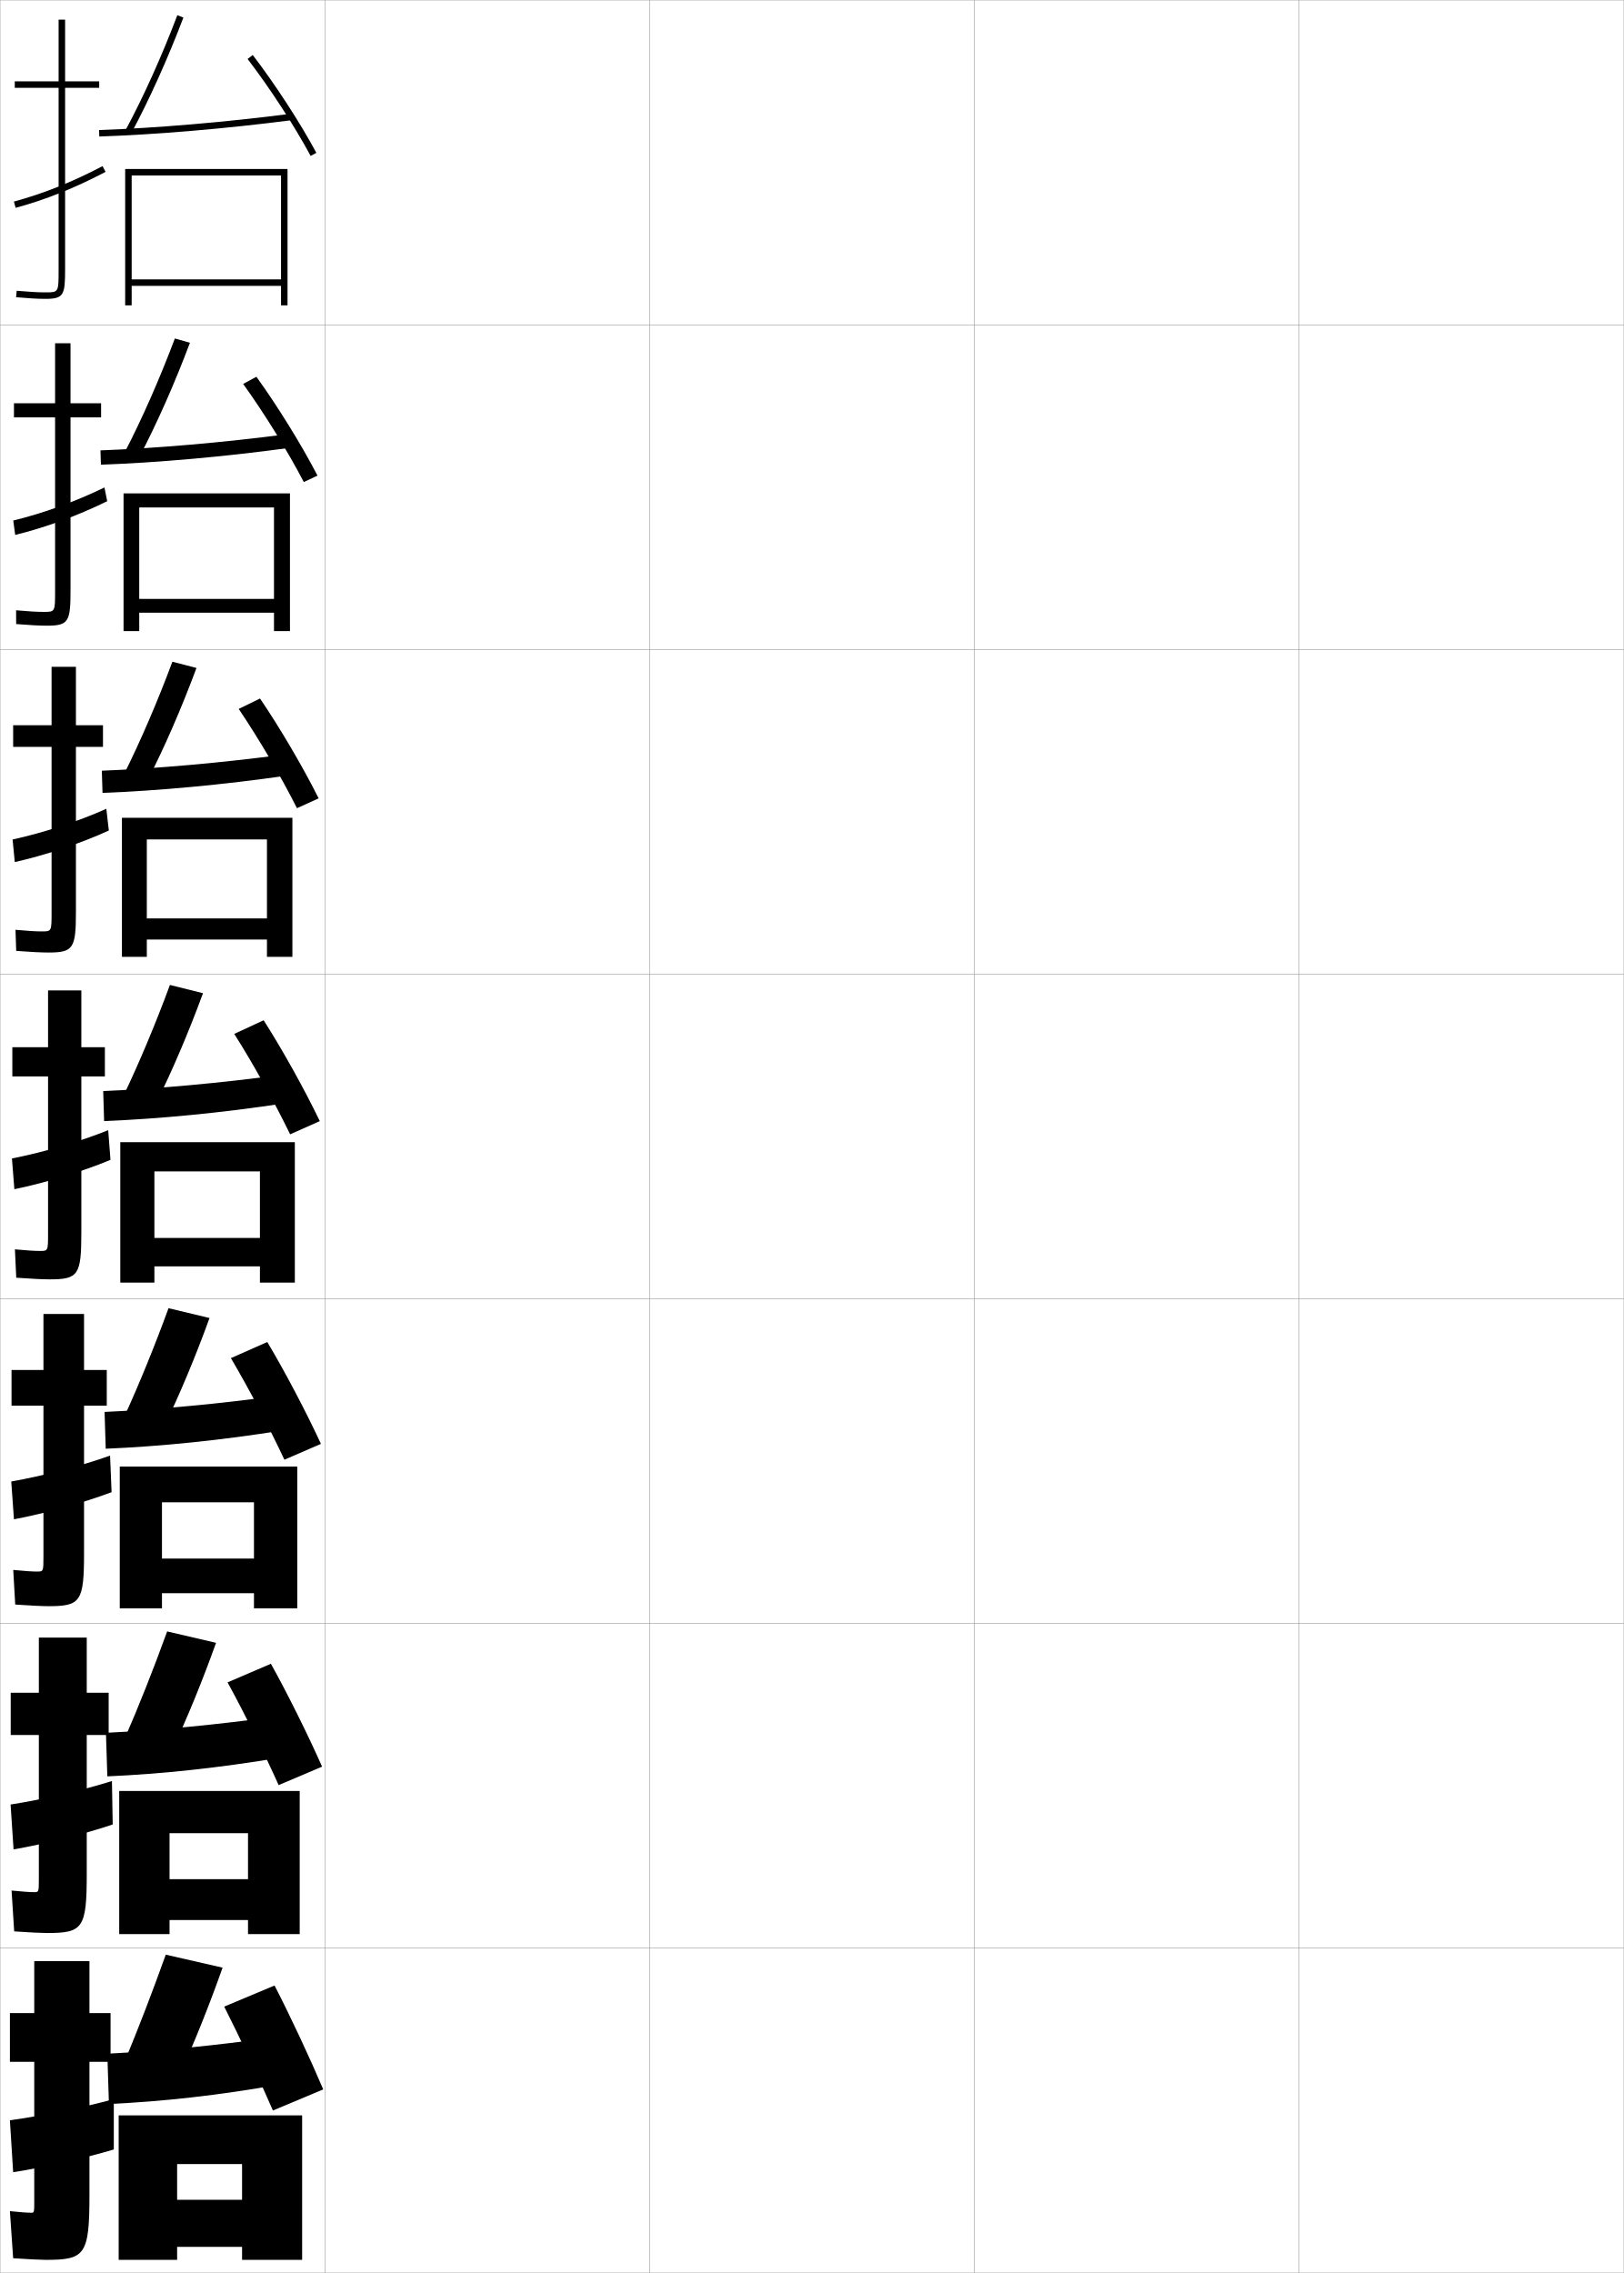
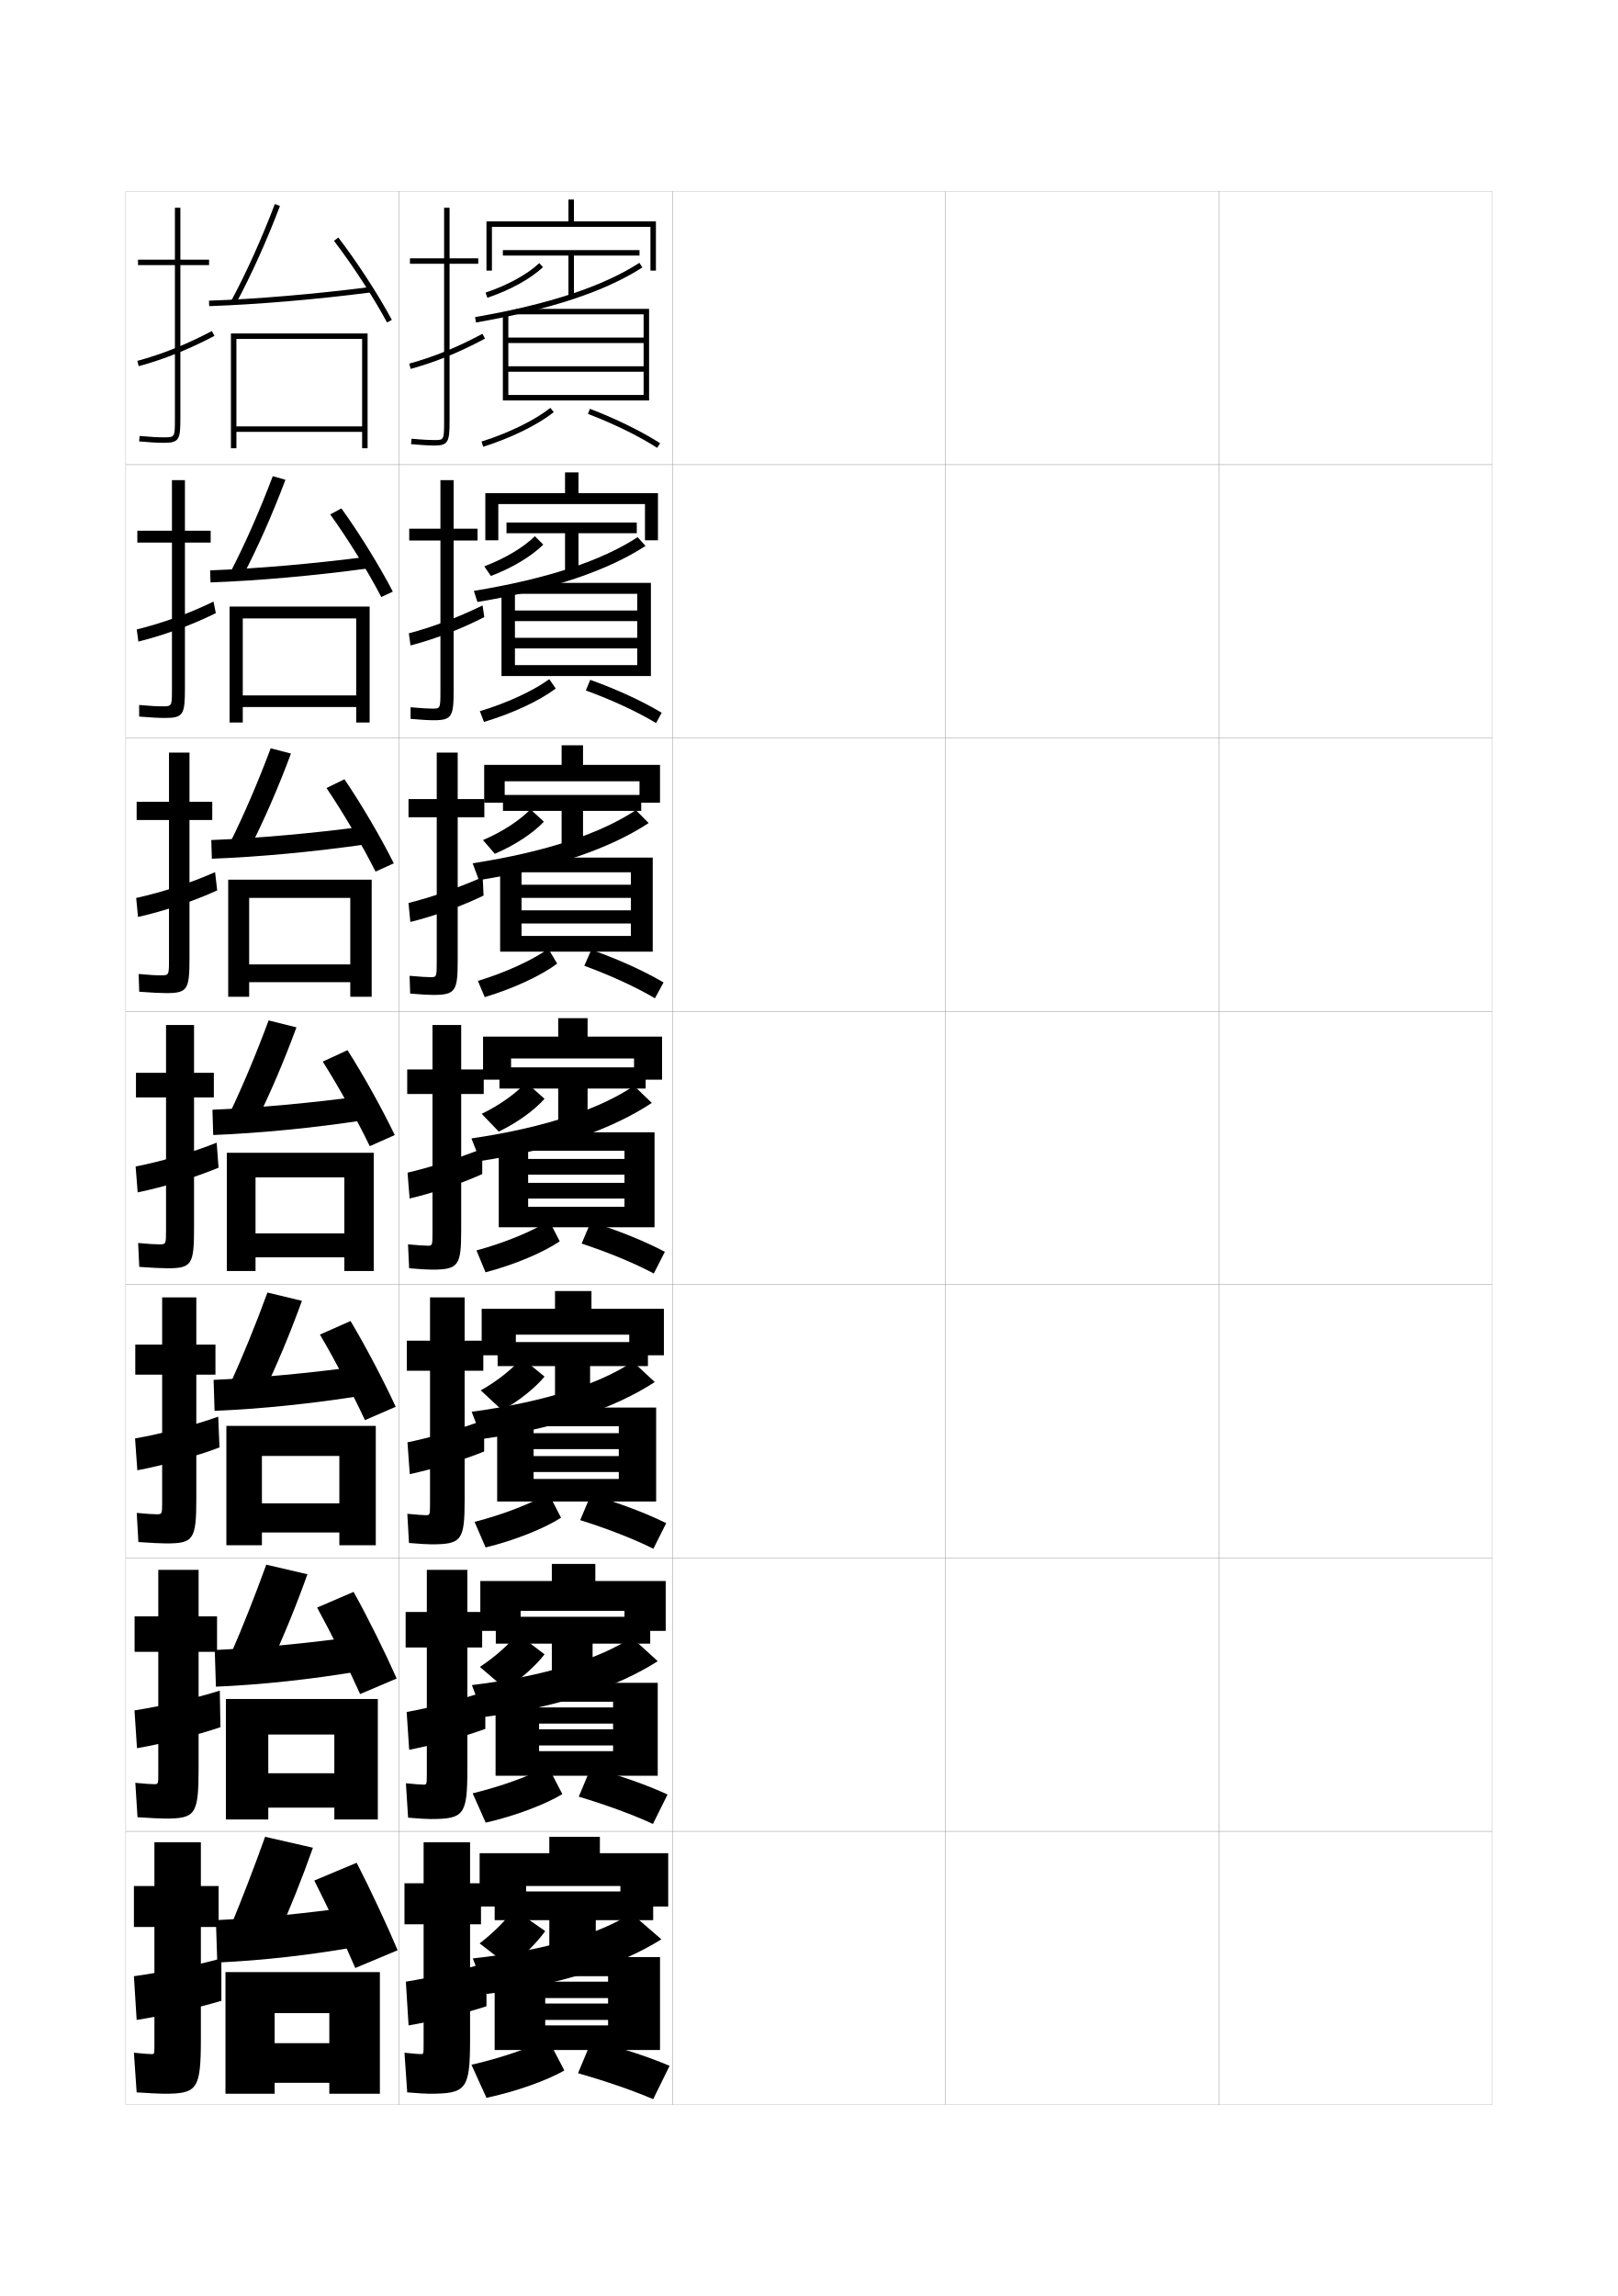
- <svg xmlns="http://www.w3.org/2000/svg" width="500.1" height="700.1" viewBox="0 0 500.1 700.1" overflow="visible" enable-background="new 0 0 500.1 700.1" xml:space="preserve">
-   <g id="glyphs">
-     <g>
-       <rect x="0.05" y="0.05" fill="none" stroke="#999999" stroke-width="0.1" width="100" height="100" />
-       <rect x="0.05" y="100.05" fill="none" stroke="#999999" stroke-width="0.1" width="100" height="100" />
-       <rect x="0.05" y="200.05" fill="none" stroke="#999999" stroke-width="0.1" width="100" height="100" />
-       <rect x="0.05" y="300.05" fill="none" stroke="#999999" stroke-width="0.1" width="100" height="100" />
-       <rect x="0.05" y="400.05" fill="none" stroke="#999999" stroke-width="0.1" width="100" height="100" />
-       <rect x="0.05" y="500.05" fill="none" stroke="#999999" stroke-width="0.1" width="100" height="100" />
-       <rect x="0.05" y="600.05" fill="none" stroke="#999999" stroke-width="0.1" width="100" height="100" />
-       <rect x="100.05" y="0.05" fill="none" stroke="#999999" stroke-width="0.1" width="100" height="100" />
-       <rect x="100.05" y="100.05" fill="none" stroke="#999999" stroke-width="0.1" width="100" height="100" />
-       <rect x="100.05" y="200.05" fill="none" stroke="#999999" stroke-width="0.1" width="100" height="100" />
-       <rect x="100.05" y="300.05" fill="none" stroke="#999999" stroke-width="0.1" width="100" height="100" />
-       <rect x="100.05" y="400.05" fill="none" stroke="#999999" stroke-width="0.1" width="100" height="100" />
-       <rect x="100.05" y="500.05" fill="none" stroke="#999999" stroke-width="0.1" width="100" height="100" />
-       <rect x="100.05" y="600.05" fill="none" stroke="#999999" stroke-width="0.1" width="100" height="100" />
-       <rect x="200.05" y="0.05" fill="none" stroke="#999999" stroke-width="0.1" width="100" height="100" />
-       <rect x="200.05" y="100.05" fill="none" stroke="#999999" stroke-width="0.1" width="100" height="100" />
-       <rect x="200.05" y="200.05" fill="none" stroke="#999999" stroke-width="0.1" width="100" height="100" />
-       <rect x="200.05" y="300.05" fill="none" stroke="#999999" stroke-width="0.1" width="100" height="100" />
-       <rect x="200.05" y="400.05" fill="none" stroke="#999999" stroke-width="0.1" width="100" height="100" />
-       <rect x="200.05" y="500.05" fill="none" stroke="#999999" stroke-width="0.1" width="100" height="100" />
-       <rect x="200.05" y="600.05" fill="none" stroke="#999999" stroke-width="0.1" width="100" height="100" />
-       <rect x="300.05" y="0.05" fill="none" stroke="#999999" stroke-width="0.1" width="100" height="100" />
-       <rect x="300.05" y="100.05" fill="none" stroke="#999999" stroke-width="0.1" width="100" height="100" />
-       <rect x="300.05" y="200.05" fill="none" stroke="#999999" stroke-width="0.1" width="100" height="100" />
-       <rect x="300.05" y="300.05" fill="none" stroke="#999999" stroke-width="0.1" width="100" height="100" />
-       <rect x="300.05" y="400.05" fill="none" stroke="#999999" stroke-width="0.1" width="100" height="100" />
-       <rect x="300.05" y="500.05" fill="none" stroke="#999999" stroke-width="0.1" width="100" height="100" />
-       <rect x="300.05" y="600.05" fill="none" stroke="#999999" stroke-width="0.1" width="100" height="100" />
-       <rect x="400.05" y="0.05" fill="none" stroke="#999999" stroke-width="0.1" width="100" height="100" />
-       <rect x="400.05" y="100.05" fill="none" stroke="#999999" stroke-width="0.1" width="100" height="100" />
-       <rect x="400.05" y="200.05" fill="none" stroke="#999999" stroke-width="0.1" width="100" height="100" />
-       <rect x="400.05" y="300.05" fill="none" stroke="#999999" stroke-width="0.1" width="100" height="100" />
-       <rect x="400.05" y="400.05" fill="none" stroke="#999999" stroke-width="0.1" width="100" height="100" />
-       <rect x="400.05" y="500.05" fill="none" stroke="#999999" stroke-width="0.1" width="100" height="100" />
-       <rect x="400.05" y="600.05" fill="none" stroke="#999999" stroke-width="0.1" width="100" height="100" />
-     </g>
-     <g>
-       <path d="M14.05,696.05c12.125,0,13.5-1.419,13.5-20v-41h6.5v-15h-6.5v-16h-17v16h-7.5v15h7.5v43      c0,3.466-0.031,3.5-1,3.5c-0.893,0-3.018-0.137-6.5-0.5l1,14.5      C8.795,695.876,12.749,696.05,14.05,696.05z" />
-       <path d="M35.05,662.05v-15.5c-8.811,2.427-22.422,5.22-32,6.5l1,16      C13.085,667.669,26.864,664.539,35.05,662.05z" />
-     </g>
-     <g>
-       <g>
-         <path d="M14.466,595.383c11.037,0,12.25-1.39,12.25-18.167v-42.833h6.75v-13h-6.75v-17H11.966v17       H3.299v13h8.667v44.333c0,4.055-0.025,4.084-1.5,4.084       c-1.135,0-3.322-0.138-6.902-0.5l0.804,12.582       C9.126,595.213,12.932,595.383,14.466,595.383z" />
-         <path d="M34.708,561.949l-0.232-13.382c-8.754,2.779-21.642,5.763-31.217,7.237       l0.917,13.823C13.322,568.073,26.447,564.782,34.708,561.949z" />
-       </g>
-       <g>
-         <path d="M14.883,494.716c9.948,0,11-1.36,11-16.333v-45.417h7v-11h-7v-17.25h-12.5v17.25H3.55       v11h9.833v46.417c0,4.644-0.021,4.667-2,4.667c-1.377,0-3.627-0.138-7.304-0.499       l0.608,10.664C9.459,494.55,13.115,494.716,14.883,494.716z" />
-         <path d="M34.365,459.599l-0.465-11.264c-8.698,3.132-20.861,6.305-30.434,7.975       l0.832,11.646C13.56,466.228,26.031,462.776,34.365,459.599z" />
-       </g>
-       <g>
-         <path d="M15.3,394.05c8.859,0,9.75-1.332,9.75-14.5v-48h7.25v-9h-7.25v-17.5h-10.25v17.5h-11v9h11v48.5       c0,5.232-0.016,5.25-2.5,5.25c-1.62,0-3.932-0.138-7.706-0.498l0.412,8.746       C9.791,393.888,13.298,394.05,15.3,394.05z" />
-         <path d="M34.023,357.247l-0.697-9.145c-8.642,3.484-20.081,6.848-29.65,8.713       l0.748,9.469C13.797,364.382,25.614,360.77,34.023,357.247z" />
-       </g>
-       <g>
-         <path d="M31.717,223.383h-8.333v-18h-7.5v18H4.05v6.667h11.833v51       c0,5.822-0.01,5.833-3,5.833c-1.863,0-4.237-0.138-8.108-0.498       l0.216,6.495c4.566,0.347,7.754,0.502,9.892,0.502c7.771,0,8.5-1.303,8.5-12.666       v-50.667h8.333V223.383z" />
-         <path d="M3.88,258.572l0.673,6.955c9.317-2.097,20.217-5.713,28.968-9.718       l-0.775-6.687C23.883,253.079,13.28,256.512,3.88,258.572z" />
-       </g>
-       <g>
-         <path d="M31.133,124.216h-9.417v-18.5h-4.75v18.5H4.3v4.333h12.667v53.5       c0,6.411-0.005,6.417-3.5,6.417c-2.105,0-4.542-0.139-8.51-0.497       l0.02,4.244c4.348,0.354,7.215,0.503,9.49,0.503c6.682,0,7.25-1.274,7.25-10.833       v-53.333h9.417V124.216z" />
-         <path d="M4.084,160.329l0.597,4.442c9.262-2.292,19.243-5.913,28.337-10.399       l-0.854-4.228C23.081,154.571,13.316,158.073,4.084,160.329z" />
-       </g>
-     </g>
-     <g>
-       <path d="M30.55,25.05h-10.5v-19h-2v19h-13.5v2h13.5v56c0,7,0,7-4,7      c-2.348,0-4.847-0.139-8.912-0.496l-0.176,1.992      c4.129,0.362,6.677,0.504,9.088,0.504c5.593,0,6-1.245,6-9v-56h10.5V25.05z" />
-       <path d="M4.289,62.085l0.521,1.93c9.206-2.488,18.269-6.112,27.705-11.08      l-0.932-1.77C22.279,56.063,13.352,59.635,4.289,62.085z" />
-     </g>
-     <g>
-       <g>
-         <path d="M55.55,638.55c4.445-9.776,8.9-20.901,13-32.5l-17.5-4       c-4.001,11.204-8.477,22.82-12.5,32.5L55.55,638.55z" />
-         <path d="M84.05,627.55c-17.937,2.522-34.848,4.192-51,5l0.5,15.5       c16.585-0.767,33.973-2.684,52.5-6L84.05,627.55z" />
-         <path d="M84.55,611.55l-15.5,6.5c4.777,9.429,10.747,22.139,15,32l15.5-6.5       C95.439,633.871,89.466,621.062,84.55,611.55z" />
-         <polygon points="36.55,651.55 36.55,696.05 54.55,696.05 54.55,666.55        74.55,666.55 74.55,677.55 54.55,677.55 54.55,692.05 74.55,692.05        74.55,696.05 93.05,696.05 93.05,651.55 " />
-       </g>
-       <g>
-         <path d="M53.031,539.023c4.625-9.855,9.288-21.234,13.509-33.02l-15.063-3.514       c-4.134,11.443-8.807,23.218-13.074,32.98L53.031,539.023z" />
-         <path d="M32.627,533.716l0.428,13.417c16.715-0.736,34.794-2.638,53.599-5.835       l-1.71-12.58C66.643,531.252,48.972,532.946,32.627,533.716z" />
-         <path d="M70.081,518.182c5.139,9.372,11.353,21.871,15.736,31.645l13.378-5.689       c-4.271-9.636-10.5-22.234-15.764-31.688L70.081,518.182z" />
-         <polygon points="76.383,578.8 52.216,578.8 52.216,591.383 76.383,591.383        76.383,595.716 92.299,595.716 92.299,551.633 36.716,551.633 36.716,595.716        52.216,595.716 52.216,564.633 76.383,564.633 " />
-       </g>
-       <g>
-         <path d="M50.513,439.498c4.806-9.936,9.676-21.568,14.018-33.54l-12.626-3.026       c-4.267,11.683-9.138,23.614-13.649,33.46L50.513,439.498z" />
-         <path d="M32.206,434.883l0.355,11.334c16.845-0.706,35.616-2.593,54.698-5.67       l-1.419-10.661C67.172,432.431,48.741,434.15,32.206,434.883z" />
-         <path d="M71.114,418.314c5.499,9.314,11.958,21.603,16.472,31.289l11.257-4.879       c-4.433-9.593-10.917-21.98-16.528-31.377L71.114,418.314z" />
-         <polygon points="78.217,480.05 49.883,480.05 49.883,490.717 78.217,490.717        78.217,495.383 91.55,495.383 91.55,451.717 36.883,451.717 36.883,495.383        49.883,495.383 49.883,462.717 78.217,462.717 " />
-       </g>
-       <g>
-         <path d="M47.995,339.972c4.985-10.015,10.063-21.901,14.526-34.06l-10.188-2.54       c-4.4,11.922-9.469,24.012-14.224,33.94L47.995,339.972z" />
-         <path d="M31.783,336.05l0.283,9.25c16.975-0.676,36.438-2.547,55.798-5.504       l-1.129-8.742C67.702,333.61,48.511,335.354,31.783,336.05z" />
-         <path d="M72.146,318.446c5.86,9.258,12.563,21.335,17.208,30.934l9.136-4.067       c-4.594-9.55-11.334-21.728-17.292-31.066L72.146,318.446z" />
-         <polygon points="80.05,381.3 47.55,381.3 47.55,390.05 80.05,390.05        80.05,395.05 90.8,395.05 90.8,351.8 37.05,351.8 37.05,395.05        47.55,395.05 47.55,360.8 80.05,360.8 " />
-       </g>
-       <g>
-         <path d="M45.474,240.322c5.165-10.094,10.451-22.235,15.035-34.58L53.093,203.812       c-4.533,12.161-9.799,24.409-14.798,34.42L45.474,240.322z" />
-         <path d="M31.361,237.383l0.211,6.833c17.104-0.645,37.26-2.501,56.896-5.338       l-0.838-6.49C68.231,234.956,48.28,236.726,31.361,237.383z" />
-         <path d="M73.515,218.35c6.221,9.201,13.169,21.067,17.944,30.578l6.677-3.028       c-4.755-9.507-11.751-21.475-18.056-30.755L73.515,218.35z" />
-         <polygon points="82.216,282.883 45.216,282.883 45.216,289.383 82.216,289.383        82.216,294.716 90.049,294.716 90.049,251.883 37.55,251.883 37.55,294.716        45.216,294.716 45.216,258.549 82.216,258.549 " />
-       </g>
-       <g>
-         <path d="M42.952,140.674C48.297,130.5,53.791,118.105,58.497,105.574l-4.642-1.321       c-4.666,12.4-10.13,24.806-15.372,34.901L42.952,140.674z" />
-         <path d="M30.939,138.717l0.139,4.415c17.234-0.614,38.082-2.455,57.996-5.172       l-0.547-4.237C68.761,136.302,48.051,138.097,30.939,138.717z" />
-         <path d="M74.885,118.253c6.582,9.144,13.775,20.799,18.679,30.223l4.218-1.988       c-4.917-9.465-12.167-21.221-18.82-30.444L74.885,118.253z" />
-         <polygon points="84.383,184.466 42.883,184.466 42.883,188.716 84.383,188.716        84.383,194.383 89.3,194.383 89.3,151.966 38.05,151.966 38.05,194.383        42.883,194.383 42.883,156.3 84.383,156.3 " />
-       </g>
-       <g>
-         <path d="M38.669,40.075l1.762,0.949C45.955,30.771,51.657,18.122,56.484,5.405       l-1.869-0.711C49.817,17.333,44.154,29.897,38.669,40.075z" />
-         <path d="M30.517,40.051l0.066,1.998c17.364-0.584,38.903-2.409,59.095-5.007       l-0.256-1.984C69.29,37.648,47.82,39.468,30.517,40.051z" />
-         <path d="M76.255,18.157c6.942,9.087,14.381,20.531,19.415,29.867l1.76-0.949       c-5.079-9.422-12.584-20.968-19.585-30.133L76.255,18.157z" />
-         <polygon points="86.55,86.05 40.55,86.05 40.55,88.05 86.55,88.05        86.55,94.05 88.55,94.05 88.55,52.05 38.55,52.05 38.55,94.05        40.55,94.05 40.55,54.05 86.55,54.05 " />
-       </g>
-     </g>
+ <svg xmlns="http://www.w3.org/2000/svg" version="1.1" id="glyphs" x="0px" y="0px" width="592px" height="840px" viewBox="0 0 592 840" enable-background="new 0 0 592 840" xml:space="preserve">
+   <g>
+     <rect x="46" y="70" fill="none" stroke="#999999" stroke-width="0.1" width="100" height="100" />
+     <rect x="46" y="170" fill="none" stroke="#999999" stroke-width="0.1" width="100" height="100" />
+     <rect x="46" y="270" fill="none" stroke="#999999" stroke-width="0.1" width="100" height="100" />
+     <rect x="46" y="370" fill="none" stroke="#999999" stroke-width="0.1" width="100" height="100" />
+     <rect x="46" y="470" fill="none" stroke="#999999" stroke-width="0.1" width="100" height="100" />
+     <rect x="46" y="570" fill="none" stroke="#999999" stroke-width="0.1" width="100" height="100" />
+     <rect x="46" y="670" fill="none" stroke="#999999" stroke-width="0.1" width="100" height="100" />
+     <rect x="146" y="70" fill="none" stroke="#999999" stroke-width="0.1" width="100" height="100" />
+     <rect x="146" y="170" fill="none" stroke="#999999" stroke-width="0.1" width="100" height="100" />
+     <rect x="146" y="270" fill="none" stroke="#999999" stroke-width="0.1" width="100" height="100" />
+     <rect x="146" y="370" fill="none" stroke="#999999" stroke-width="0.1" width="100" height="100" />
+     <rect x="146" y="470" fill="none" stroke="#999999" stroke-width="0.1" width="100" height="100" />
+     <rect x="146" y="570" fill="none" stroke="#999999" stroke-width="0.1" width="100" height="100" />
+     <rect x="146" y="670" fill="none" stroke="#999999" stroke-width="0.1" width="100" height="100" />
+     <rect x="246" y="70" fill="none" stroke="#999999" stroke-width="0.1" width="100" height="100" />
+     <rect x="246" y="170" fill="none" stroke="#999999" stroke-width="0.1" width="100" height="100" />
+     <rect x="246" y="270" fill="none" stroke="#999999" stroke-width="0.1" width="100" height="100" />
+     <rect x="246" y="370" fill="none" stroke="#999999" stroke-width="0.1" width="100" height="100" />
+     <rect x="246" y="470" fill="none" stroke="#999999" stroke-width="0.1" width="100" height="100" />
+     <rect x="246" y="570" fill="none" stroke="#999999" stroke-width="0.1" width="100" height="100" />
+     <rect x="246" y="670" fill="none" stroke="#999999" stroke-width="0.1" width="100" height="100" />
+     <rect x="346" y="70" fill="none" stroke="#999999" stroke-width="0.1" width="100" height="100" />
+     <rect x="346" y="170" fill="none" stroke="#999999" stroke-width="0.1" width="100" height="100" />
+     <rect x="346" y="270" fill="none" stroke="#999999" stroke-width="0.1" width="100" height="100" />
+     <rect x="346" y="370" fill="none" stroke="#999999" stroke-width="0.1" width="100" height="100" />
+     <rect x="346" y="470" fill="none" stroke="#999999" stroke-width="0.1" width="100" height="100" />
+     <rect x="346" y="570" fill="none" stroke="#999999" stroke-width="0.1" width="100" height="100" />
+     <rect x="346" y="670" fill="none" stroke="#999999" stroke-width="0.1" width="100" height="100" />
+     <rect x="446" y="70" fill="none" stroke="#999999" stroke-width="0.1" width="100" height="100" />
+     <rect x="446" y="170" fill="none" stroke="#999999" stroke-width="0.1" width="100" height="100" />
+     <rect x="446" y="270" fill="none" stroke="#999999" stroke-width="0.1" width="100" height="100" />
+     <rect x="446" y="370" fill="none" stroke="#999999" stroke-width="0.1" width="100" height="100" />
+     <rect x="446" y="470" fill="none" stroke="#999999" stroke-width="0.1" width="100" height="100" />
+     <rect x="446" y="570" fill="none" stroke="#999999" stroke-width="0.1" width="100" height="100" />
+     <rect x="446" y="670" fill="none" stroke="#999999" stroke-width="0.1" width="100" height="100" />
+   </g>
+   <g>
+     <path d="M60,766c12.125,0,13.5-1.419,13.5-20v-41H80v-15h-6.5v-16h-17v16H49v15h7.5v43c0,3.466-0.031,3.5-1,3.5   c-0.893,0-3.018-0.137-6.5-0.5l1,14.5C54.745,765.826,58.699,766,60,766z" />
+     <path d="M81,732v-15.5c-8.811,2.427-22.422,5.22-32,6.5l1,16   C59.035,737.619,72.814,734.489,81,732z" />
+   </g>
+   <g>
+     <g>
+       <path d="M60.417,665.333c11.037,0,12.25-1.39,12.25-18.167v-42.833h6.75v-13h-6.75v-17H57.916v17    h-8.667v13h8.667v44.333c0,4.055-0.025,4.084-1.5,4.084    c-1.135,0-3.322-0.138-6.902-0.5l0.804,12.582    C55.077,665.163,58.882,665.333,60.417,665.333z" />
+       <path d="M80.658,631.899l-0.232-13.382c-8.754,2.779-21.642,5.763-31.217,7.237    l0.917,13.823C59.272,638.023,72.397,634.732,80.658,631.899z" />
+     </g>
+     <g>
+       <path d="M60.833,564.666c9.948,0,11-1.36,11-16.333v-45.417h7v-11h-7v-17.25h-12.5v17.25H49.5v11    h9.833v46.417c0,4.644-0.021,4.667-2,4.667c-1.377,0-3.627-0.138-7.304-0.499    l0.608,10.664C55.409,564.5,59.065,564.666,60.833,564.666z" />
+       <path d="M80.315,529.549l-0.465-11.264c-8.698,3.132-20.861,6.305-30.434,7.975    l0.832,11.646C59.51,536.178,71.981,532.727,80.315,529.549z" />
+     </g>
+     <g>
+       <path d="M61.25,464c8.859,0,9.75-1.332,9.75-14.5v-48h7.25v-9H71V375H60.75v17.5h-11v9h11V450    c0,5.232-0.016,5.25-2.5,5.25c-1.62,0-3.932-0.138-7.706-0.498l0.412,8.746    C55.741,463.838,59.248,464,61.25,464z" />
+       <path d="M79.974,427.197l-0.697-9.145c-8.642,3.484-20.081,6.848-29.65,8.713    l0.748,9.469C59.747,434.332,71.564,430.72,79.974,427.197z" />
+     </g>
+     <g>
+       <path d="M77.667,293.333h-8.333v-18h-7.5v18H50V300h11.833v51    c0,5.822-0.01,5.833-3,5.833c-1.863,0-4.237-0.138-8.108-0.498l0.216,6.495    c4.566,0.347,7.754,0.502,9.892,0.502c7.771,0,8.5-1.303,8.5-12.666V300h8.333    V293.333z" />
+       <path d="M49.83,328.522l0.673,6.955c9.317-2.097,20.217-5.713,28.968-9.718    l-0.775-6.687C69.833,323.029,59.23,326.462,49.83,328.522z" />
+     </g>
+     <g>
+       <path d="M77.083,194.167h-9.417v-18.5h-4.75v18.5H50.25V198.5h12.667V252    c0,6.411-0.005,6.417-3.5,6.417c-2.105,0-4.542-0.139-8.51-0.497l0.02,4.244    c4.348,0.354,7.215,0.503,9.49,0.503c6.682,0,7.25-1.274,7.25-10.833V198.5h9.417    V194.167z" />
+       <path d="M50.035,230.279l0.597,4.442c9.262-2.292,19.243-5.913,28.337-10.399    l-0.854-4.228C69.031,224.521,59.266,228.023,50.035,230.279z" />
+     </g>
+   </g>
+   <g>
+     <path d="M76.5,95H66V76h-2v19H50.5v2H64v56c0,7,0,7-4,7c-2.348,0-4.847-0.139-8.912-0.496   l-0.176,1.992C55.041,161.858,57.589,162,60,162c5.593,0,6-1.245,6-9V97h10.5V95z" />
+     <path d="M50.239,132.035l0.521,1.93c9.206-2.488,18.269-6.112,27.705-11.08   l-0.932-1.77C68.229,126.014,59.302,129.585,50.239,132.035z" />
+   </g>
+   <g>
+     <g>
+       <path d="M101.5,708.5c4.445-9.776,8.9-20.901,13-32.5L97,672    c-4.001,11.204-8.477,22.82-12.5,32.5L101.5,708.5z" />
+       <path d="M130,697.5c-17.937,2.522-34.848,4.192-51,5l0.5,15.5c16.585-0.767,33.973-2.684,52.5-6    L130,697.5z" />
+       <path d="M130.5,681.5L115,688c4.777,9.429,10.747,22.139,15,32l15.5-6.5    C141.39,703.821,135.416,691.012,130.5,681.5z" />
+       <polygon points="82.5,721.5 82.5,766 100.5,766 100.5,736.5 120.5,736.5 120.5,747.5 100.5,747.5 100.5,762 120.5,762 120.5,766     139,766 139,721.5   " />
+     </g>
+     <g>
+       <path d="M98.981,608.974c4.625-9.855,9.288-21.234,13.509-33.02l-15.063-3.514    c-4.134,11.443-8.807,23.218-13.074,32.98L98.981,608.974z" />
+       <path d="M78.577,603.666l0.428,13.417c16.715-0.736,34.794-2.638,53.599-5.835    l-1.71-12.58C112.593,601.202,94.922,602.896,78.577,603.666z" />
+       <path d="M116.031,588.132c5.139,9.372,11.353,21.871,15.736,31.645l13.378-5.689    c-4.271-9.636-10.5-22.234-15.764-31.688L116.031,588.132z" />
+       <polygon points="122.333,648.75 98.167,648.75 98.167,661.333 122.333,661.333 122.333,665.666     138.25,665.666 138.25,621.583 82.667,621.583 82.667,665.666 98.167,665.666     98.167,634.583 122.333,634.583   " />
+     </g>
+     <g>
+       <path d="M96.463,509.448c4.806-9.936,9.676-21.568,14.018-33.54l-12.626-3.026    c-4.267,11.683-9.138,23.614-13.649,33.46L96.463,509.448z" />
+       <path d="M78.156,504.833l0.355,11.334c16.845-0.706,35.616-2.593,54.698-5.67    l-1.419-10.661C113.123,502.381,94.691,504.101,78.156,504.833z" />
+       <path d="M117.064,488.265c5.499,9.314,11.958,21.603,16.472,31.289l11.257-4.879    c-4.433-9.593-10.917-21.98-16.528-31.377L117.064,488.265z" />
+       <polygon points="124.167,550 95.833,550 95.833,560.667 124.167,560.667 124.167,565.333     137.5,565.333 137.5,521.667 82.833,521.667 82.833,565.333 95.833,565.333     95.833,532.667 124.167,532.667   " />
+     </g>
+     <g>
+       <path d="M93.945,409.922c4.985-10.015,10.063-21.901,14.526-34.06l-10.188-2.54    c-4.4,11.922-9.469,24.012-14.224,33.94L93.945,409.922z" />
+       <path d="M77.733,406l0.283,9.25c16.975-0.676,36.438-2.547,55.798-5.504l-1.129-8.742    C113.652,403.561,94.461,405.305,77.733,406z" />
+       <path d="M118.096,388.396c5.86,9.258,12.563,21.335,17.208,30.934l9.136-4.067    c-4.594-9.55-11.334-21.728-17.292-31.066L118.096,388.396z" />
+       <polygon points="126,451.25 93.5,451.25 93.5,460 126,460 126,465 136.75,465 136.75,421.75 83,421.75 83,465 93.5,465     93.5,430.75 126,430.75   " />
+     </g>
+     <g>
+       <path d="M91.424,310.272c5.165-10.094,10.451-22.235,15.035-34.58l-7.416-1.93    c-4.533,12.161-9.799,24.409-14.798,34.42L91.424,310.272z" />
+       <path d="M77.311,307.333l0.211,6.833c17.104-0.645,37.26-2.501,56.896-5.338    l-0.838-6.49C114.181,304.906,94.23,306.676,77.311,307.333z" />
+       <path d="M119.465,288.3c6.221,9.201,13.169,21.067,17.944,30.578l6.677-3.028    c-4.755-9.507-11.751-21.475-18.056-30.755L119.465,288.3z" />
+       <polygon points="128.167,352.833 91.167,352.833 91.167,359.333 128.167,359.333     128.167,364.667 136,364.667 136,321.833 83.5,321.833 83.5,364.667     91.167,364.667 91.167,328.5 128.167,328.5   " />
+     </g>
+     <g>
+       <path d="M88.902,210.624c5.345-10.174,10.839-22.569,15.544-35.1l-4.642-1.321    c-4.666,12.4-10.13,24.806-15.372,34.901L88.902,210.624z" />
+       <path d="M76.889,208.667l0.139,4.415c17.234-0.614,38.082-2.455,57.996-5.172    l-0.547-4.237C114.711,206.252,94.001,208.047,76.889,208.667z" />
+       <path d="M120.835,188.204c6.582,9.144,13.775,20.799,18.679,30.223l4.218-1.988    c-4.917-9.465-12.167-21.221-18.82-30.444L120.835,188.204z" />
+       <polygon points="130.333,254.417 88.833,254.417 88.833,258.667 130.333,258.667     130.333,264.333 135.25,264.333 135.25,221.917 84,221.917 84,264.333 88.833,264.333     88.833,226.25 130.333,226.25   " />
+     </g>
+     <g>
+       <path d="M84.619,110.025l1.762,0.949c5.524-10.253,11.227-22.902,16.054-35.619    l-1.869-0.711C95.768,87.283,90.104,99.848,84.619,110.025z" />
+       <path d="M76.467,110.001l0.066,1.998c17.364-0.584,38.903-2.409,59.095-5.007    l-0.256-1.984C115.24,107.599,93.771,109.418,76.467,110.001z" />
+       <path d="M122.205,88.107c6.942,9.087,14.381,20.531,19.415,29.867l1.76-0.949    c-5.079-9.422-12.584-20.968-19.585-30.133L122.205,88.107z" />
+       <polygon points="132.5,156 86.5,156 86.5,158 132.5,158 132.5,164 134.5,164 134.5,122 84.5,122 84.5,164 86.5,164 86.5,124     132.5,124   " />
+     </g>
+   </g>
+   <g>
+     <path d="M175,94.5h-10.5V76h-2v18.5H150v2h12.5V154c0,7-0.065,7-3.5,7c-1.415,0-4.022-0.086-8.407-0.496   l-0.186,1.992C153.938,162.825,156.909,163,159,163c5.06,0,5.5-1.475,5.5-9V96.5H175V94.5z" />
+     <path d="M150.266,134.964l-0.531-1.928c9.016-2.481,17.529-5.951,26.793-10.917   l0.945,1.762C168.073,128.92,159.428,132.442,150.266,134.964z" />
+   </g>
+   <g>
+     <path d="M174.737,193.417h-8.75v-17.75h-4.833v17.75h-11.417v4.333h11.417v55.083   c0,6.41-0.054,6.417-2.917,6.417c-1.309,0-3.843-0.111-8.006-0.497l0.012,4.244   c3.645,0.333,6.559,0.503,8.494,0.503c6.654,0,7.25-1.466,7.25-10.833v-54.917   h8.75V193.417z" />
+     <path d="M177.205,225.764c-8.838,4.521-17.93,7.991-26.997,10.372l-0.608-4.44   c8.415-2.199,17.349-5.541,26.976-10.189L177.205,225.764z" />
+   </g>
+   <g>
+     <path d="M177.224,292.333h-9.75v-17h-7.666v17h-10.333V299h10.333v52.667   c0,5.821-0.042,5.833-2.333,5.833c-1.204,0-3.664-0.136-7.605-0.498l0.209,6.495   C153.838,363.836,156.695,364,158.475,364c8.247,0,8.999-1.457,8.999-12.667V299h9.75   V292.333z" />
+     <path d="M176.938,327.648c-8.277,4.003-17.816,7.42-26.788,9.661l-0.685-6.952   c7.813-1.917,17.169-5.132,27.157-9.463L176.938,327.648z" />
+   </g>
+   <g>
+     <g>
+       <path d="M177,391.25h-8.25V375h-10.5v16.25H149v9h9.25v50.25c0,5.231-0.029,5.25-1.75,5.25    c-1.098,0-3.483-0.161-7.203-0.498l0.406,8.746C153.576,464.342,156.377,464.5,158,464.5    c9.842,0,10.75-1.448,10.75-14.5v-49.75H177V391.25z" />
+       <path d="M176.459,429.532v-9.25c-10.352,4.014-20.127,7.102-27.34,8.735l0.762,9.465    C158.757,436.381,168.742,433.017,176.459,429.532z" />
+     </g>
+     <g>
+       <path d="M176.847,490.5h-6.833v-15.834H157.347V490.5h-8.5v11h8.5v48.166    c0,4.644-0.03,4.668-1.5,4.668c-0.992,0-3.306-0.166-6.802-0.5l0.604,10.664    C153.636,564.848,156.379,565,157.847,565c11.103,0,12.167-1.438,12.167-16.334V501.5    h6.833V490.5z" />
+       <path d="M177.153,519.521c-9.682,3.559-20.275,6.6-28.06,8.156l0.841,11.645    c8.528-1.829,19.429-5.105,27.219-8.301V519.521z" />
+     </g>
+     <g>
+       <path d="M176.424,589.75h-5.417v-15.417h-14.833V589.75h-7.75v13h7.75v46.083    c0,4.055-0.031,4.084-1.25,4.084c-0.886,0-3.128-0.169-6.401-0.5l0.802,12.582    c4.102,0.354,6.787,0.501,8.099,0.501c12.364,0,13.583-1.429,13.583-18.167V602.75    h5.417V589.75z" />
+       <path d="M177.577,618.761c-9.012,3.104-20.425,6.099-28.78,7.578l0.921,13.822    c8.181-1.556,19.996-4.744,27.859-7.65V618.761z" />
+     </g>
+   </g>
+   <g>
+     <path d="M157,766c13.625,0,15-1.419,15-20v-42h4v-15h-4v-15h-17v15h-7v15h7v44c0,3.466-0.031,3.5-1,3.5   c-0.781,0-2.95-0.173-6-0.5l1,14.5C153.216,765.859,155.844,766,157,766z" />
+     <path d="M178,718c-8.343,2.649-20.574,5.597-29.5,7l1,16c7.833-1.281,20.563-4.383,28.5-7V718z" />
+   </g>
+   <g>
+     <polygon points="210,81 210,73 208,73 208,81 178,81 178,99 180,99 180,83 238,83 238,99 240,99 240,81  " />
+     <g>
+       <polygon points="234,91.5 184,91.5 184,93.5 208,93.5 208,109 210,109 210,93.5 234,93.5   " />
+     </g>
+     <path d="M178.32,108.947l-0.641-1.895c8.105-2.736,15.262-6.666,19.635-10.781   l1.371,1.457C194.111,102.033,186.688,106.123,178.32,108.947z" />
+     <path d="M174.172,117.985l-0.344-1.971c27.023-4.695,46.691-11.19,60.13-19.855   l1.084,1.682C221.374,106.653,201.463,113.243,174.172,117.985z" />
+     <polygon points="189,113 189,115 235.5,115 235.5,123.5 186,123.5 186,125.5 235.5,125.5 235.5,134 186,134 186,136 235.5,136    235.5,144.5 186,144.5 186,115 184,115 184,146.5 237.5,146.5 237.5,113  " />
+     <path d="M176.803,163.453l-0.605-1.906c10.098-3.209,19.511-7.817,25.18-12.329   l1.246,1.564C196.773,155.438,187.121,160.175,176.803,163.453z" />
+     <path d="M240.462,163.843c-6.888-4.396-15.879-8.804-25.319-12.408l0.715-1.869   c9.562,3.652,18.683,8.124,25.681,12.592L240.462,163.843z" />
+   </g>
+   <g>
+     <polygon points="211.667,180.417 211.667,172.833 206.75,172.833 206.75,180.417    177.583,180.417 177.583,197.667 182.333,197.667 182.333,184.416 236,184.416    236,197.667 240.75,197.667 240.75,180.417  " />
+     <polygon points="233,191.167 185.333,191.167 185.333,195.083 206.75,195.083 206.75,209.75    211.667,209.75 211.667,195.083 233,195.083  " />
+     <path d="M179.619,210.729l-2.416-3.528c7.625-2.895,14.373-6.95,18.506-11.021   L198.779,199.25C194.478,203.521,187.496,207.736,179.619,210.729z" />
+     <path d="M173.385,216.176c27.25-4.49,46.901-11.131,59.92-19.653l2.889,3.205   c-13.806,8.995-34.133,15.963-61.497,20.513L173.385,216.176z" />
+     <polygon points="189.833,213.249 189.833,217.249 233.167,217.249 233.167,223.355    188.417,223.355 188.417,227.237 233.167,227.237 233.167,233.344 188.417,233.344    188.417,237.226 233.167,237.226 233.167,243.333 188.417,243.333 188.417,215.75    183.5,215.75 183.5,247.333 238.167,247.333 238.167,213.249  " />
+     <path d="M175.581,260.189c10.081-3.047,19.547-7.435,25.393-11.722l2.379,3.435   c-5.936,4.482-15.838,9.105-26.267,12.226L175.581,260.189z" />
+     <path d="M214.369,252.611l1.595-3.891c9.821,3.513,19.061,7.78,26.151,12.043   l-2.064,3.772C233.167,260.375,223.968,256.105,214.369,252.611z" />
+   </g>
+   <g>
+     <polygon points="213.333,279.833 213.333,272.667 205.5,272.667 205.5,279.833 177.167,279.833    177.167,293.666 184.667,293.666 184.667,285.833 234,285.833 234,293.666 241.5,293.666    241.5,279.833  " />
+     <polygon points="234.625,290.833 184.042,290.833 184.042,296.667 205.5,296.667 205.5,310.5    213.333,310.5 213.333,296.667 234.625,296.667  " />
+     <path d="M181.06,312.364l-4.333-5.014c7.145-3.053,13.484-7.235,17.378-11.26   l4.91,4.535C194.986,304.861,188.447,309.204,181.06,312.364z" />
+     <path d="M172.942,315.838c27.477-4.286,47.109-11.072,59.71-19.452l4.695,4.727   c-13.943,9.177-34.687,16.525-62.124,20.882L172.942,315.838z" />
+     <polygon points="190.667,313.75 190.667,319.125 230.833,319.125 230.833,323.678    190.833,323.678 190.833,328.494 230.833,328.494 230.833,333.047 190.833,333.047    190.833,337.863 230.833,337.863 230.833,342.416 190.833,342.416 190.833,316.5 183,316.5    183,348.167 238.833,348.167 238.833,313.75  " />
+     <path d="M174.861,358.874c10.164-3.108,19.753-7.511,25.79-11.745l3.222,5.427   c-5.945,4.415-16.018,9.099-26.505,12.246L174.861,358.874z" />
+     <path d="M213.799,353.337l2.578-5.868c10.019,3.548,19.306,7.773,26.417,11.957   l-3.153,5.803C232.83,361.186,223.497,356.89,213.799,353.337z" />
+   </g>
+   <g>
+     <g>
+       <polygon points="232,387.25 232,395 242.25,395 242.25,379.25 215,379.25 215,372.5 204.25,372.5 204.25,379.25 176.75,379.25     176.75,395 187,395 187,387.25   " />
+       <polygon points="236.25,390.5 182.75,390.5 182.75,398.25 204.25,398.25 204.25,411.25 215,411.25 215,398.25 236.25,398.25   " />
+       <path d="M182.5,414l-6.25-6.5c6.664-3.212,12.596-7.521,16.25-11.5l6.75,6    C195.494,406.202,189.398,410.671,182.5,414z" />
+       <path d="M172.5,416.5c27.703-4.081,47.318-11.013,59.5-19.25l6.5,6.25    c-14.08,9.358-35.24,17.086-62.75,21.25L172.5,416.5z" />
+       <polygon points="191.5,414.25 191.5,421 228.5,421 228.5,424 193.25,424 193.25,429.75 228.5,429.75 228.5,432.75 193.25,432.75     193.25,438.5 228.5,438.5 228.5,441.5 193.25,441.5 193.25,417.25 182.5,417.25 182.5,449 239.5,449 239.5,414.25   " />
+       <path d="M174.349,457.474l3.303,8.003c10.65-2.805,21.054-7.199,27.16-11.336    l-3.873-7.531C194.562,450.578,184.701,454.659,174.349,457.474z" />
+       <path d="M212.822,454.967c9.917,3.272,19.532,7.267,26.408,10.955l4.039-7.943    c-7.275-3.854-16.754-7.713-27.092-10.945L212.822,454.967z" />
+     </g>
+     <g>
+       <polygon points="230.25,488.292 230.25,495.834 242.917,495.834 242.917,478.834     216.417,478.834 216.417,472.334 203.083,472.334 203.083,478.834 176.25,478.834     176.25,495.834 188.75,495.834 188.75,488.292   " />
+       <polygon points="237.083,491 182.083,491 182.083,499.791 203.083,499.791 203.083,512.333     215.917,512.333 215.917,499.791 237.083,499.791   " />
+       <path d="M183.75,515.959l-7.833-7.292c6.146-3.447,11.623-7.866,15-11.833L199.25,503.625    C195.767,507.793,190.12,512.381,183.75,515.959z" />
+       <path d="M172.583,516.5c27.433-3.706,47.052-10.369,59-18.334l8,7.459    c-14.336,9.359-35.979,17.006-63.167,20.833L172.583,516.5z" />
+       <polygon points="193.417,514.958 193.417,521.792 226.417,521.792 226.417,524.333     195.25,524.333 195.25,530.166 226.417,530.166 226.417,532.709 195.25,532.709 195.25,538.541     226.417,538.541 226.417,541.084 195.25,541.084 195.25,518.833 181.917,518.833     181.917,549.334 240.083,549.334 240.083,514.958   " />
+       <path d="M173.649,556.783l4.035,9.367c10.761-2.646,21.415-6.927,27.607-10.89    l-4.582-8.854C194.098,550.194,184.086,554.1,173.649,556.783z" />
+       <path d="M212.298,556.145c10.077,3.162,19.9,7.018,26.772,10.471l4.692-9.363    c-7.367-3.648-16.965-7.305-27.561-10.396L212.298,556.145z" />
+     </g>
+     <g>
+       <polygon points="228.5,589.334 228.5,596.667 243.583,596.667 243.583,578.417 217.833,578.417     217.833,572.167 201.916,572.167 201.916,578.417 175.75,578.417 175.75,596.667     190.5,596.667 190.5,589.334   " />
+       <polygon points="237.917,591.5 181.416,591.5 181.416,601.333 201.916,601.333 201.916,613.416     216.833,613.416 216.833,601.333 237.917,601.333   " />
+       <path d="M185,617.917l-9.417-8.083c5.628-3.683,10.649-8.212,13.75-12.167L199.25,605.25    C196.04,609.385,190.841,614.091,185,617.917z" />
+       <path d="M172.667,616.5c27.163-3.331,46.785-9.725,58.5-17.417L240.667,607.75    c-14.592,9.359-36.719,16.926-63.583,20.416L172.667,616.5z" />
+       <polygon points="195.333,615.666 195.333,622.584 224.333,622.584 224.333,624.666     197.25,624.666 197.25,630.583 224.333,630.583 224.333,632.667 197.25,632.667 197.25,638.583     224.333,638.583 224.333,640.667 197.25,640.667 197.25,620.416 181.333,620.416     181.333,649.667 240.666,649.667 240.666,615.666   " />
+       <path d="M172.949,656.092l4.768,10.733c10.872-2.489,21.775-6.655,28.053-10.444    l-5.291-10.178C193.633,649.811,183.472,653.54,172.949,656.092z" />
+       <path d="M211.773,657.322c10.236,3.051,20.268,6.77,27.137,9.985l5.346-10.782    c-7.459-3.444-17.176-6.896-28.031-9.848L211.773,657.322z" />
+     </g>
+   </g>
+   <g>
+     <polygon points="227,690 227,697.5 244.5,697.5 244.5,678 219.5,678 219.5,672 201,672 201,678 175.5,678 175.5,697.5 192.5,697.5    192.5,690  " />
+     <g>
+       <polygon points="239,702.5 239,692 181,692 181,702.5 201,702.5 201,714.5 218,714.5 218,702.5   " />
+     </g>
+     <path d="M199.5,706.5c-2.937,4.101-7.687,8.926-13,13l-11-8.5c5.109-3.917,9.677-8.557,12.5-12.5   L199.5,706.5z" />
+     <path d="M173,716.5l5,13c26.541-3.154,49.152-10.64,64-20l-11-9.5   C219.519,707.42,199.893,713.544,173,716.5z" />
+     <polygon points="199.5,722 181,722 181,750 241.5,750 241.5,716 197.5,716 197.5,723 222.5,723 222.5,725 199.5,725 199.5,731    222.5,731 222.5,733 199.5,733 199.5,739 222.5,739 222.5,741 199.5,741  " />
+     <path d="M172.5,755.4L178,767.5c10.982-2.331,22.137-6.383,28.5-10l-6-11.5   C193.418,749.427,183.107,752.98,172.5,755.4z" />
+     <path d="M211.5,758.5c10.396,2.939,20.635,6.521,27.5,9.5l6-12.2   c-7.552-3.24-17.388-6.487-28.5-9.3L211.5,758.5z" />
  </g>
</svg>
